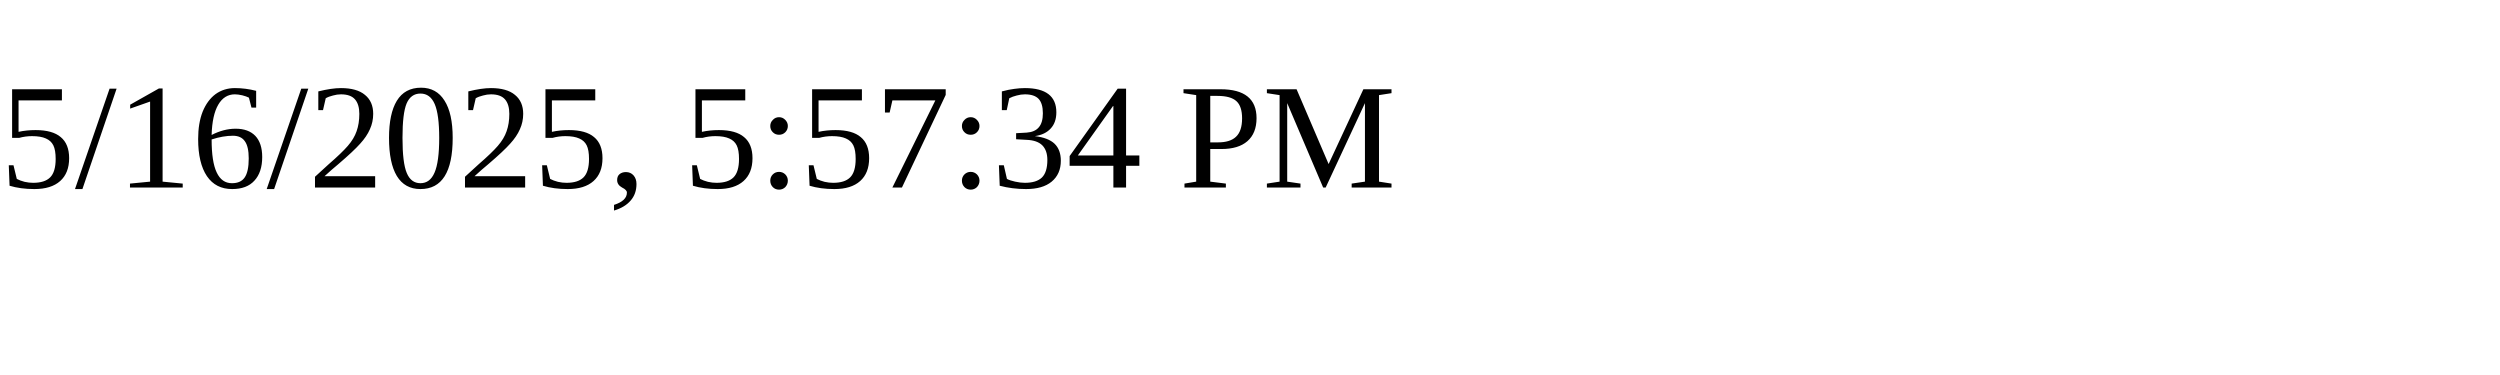
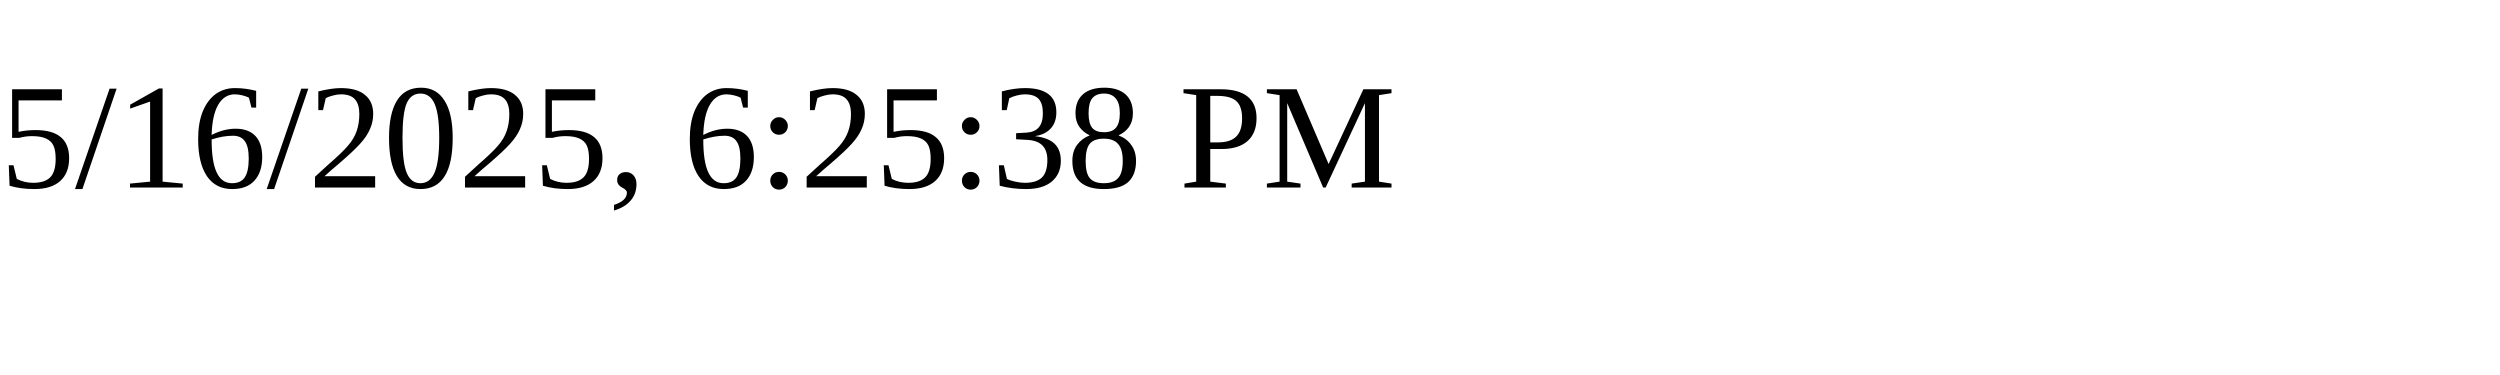
<svg xmlns="http://www.w3.org/2000/svg" height="30" width="200">
-   <text x="0" y="15">5/16/2025, 5:57:34 PM</text>
+   <text x="0" y="15">5/16/2025, 6:25:38 PM</text>
</svg>
